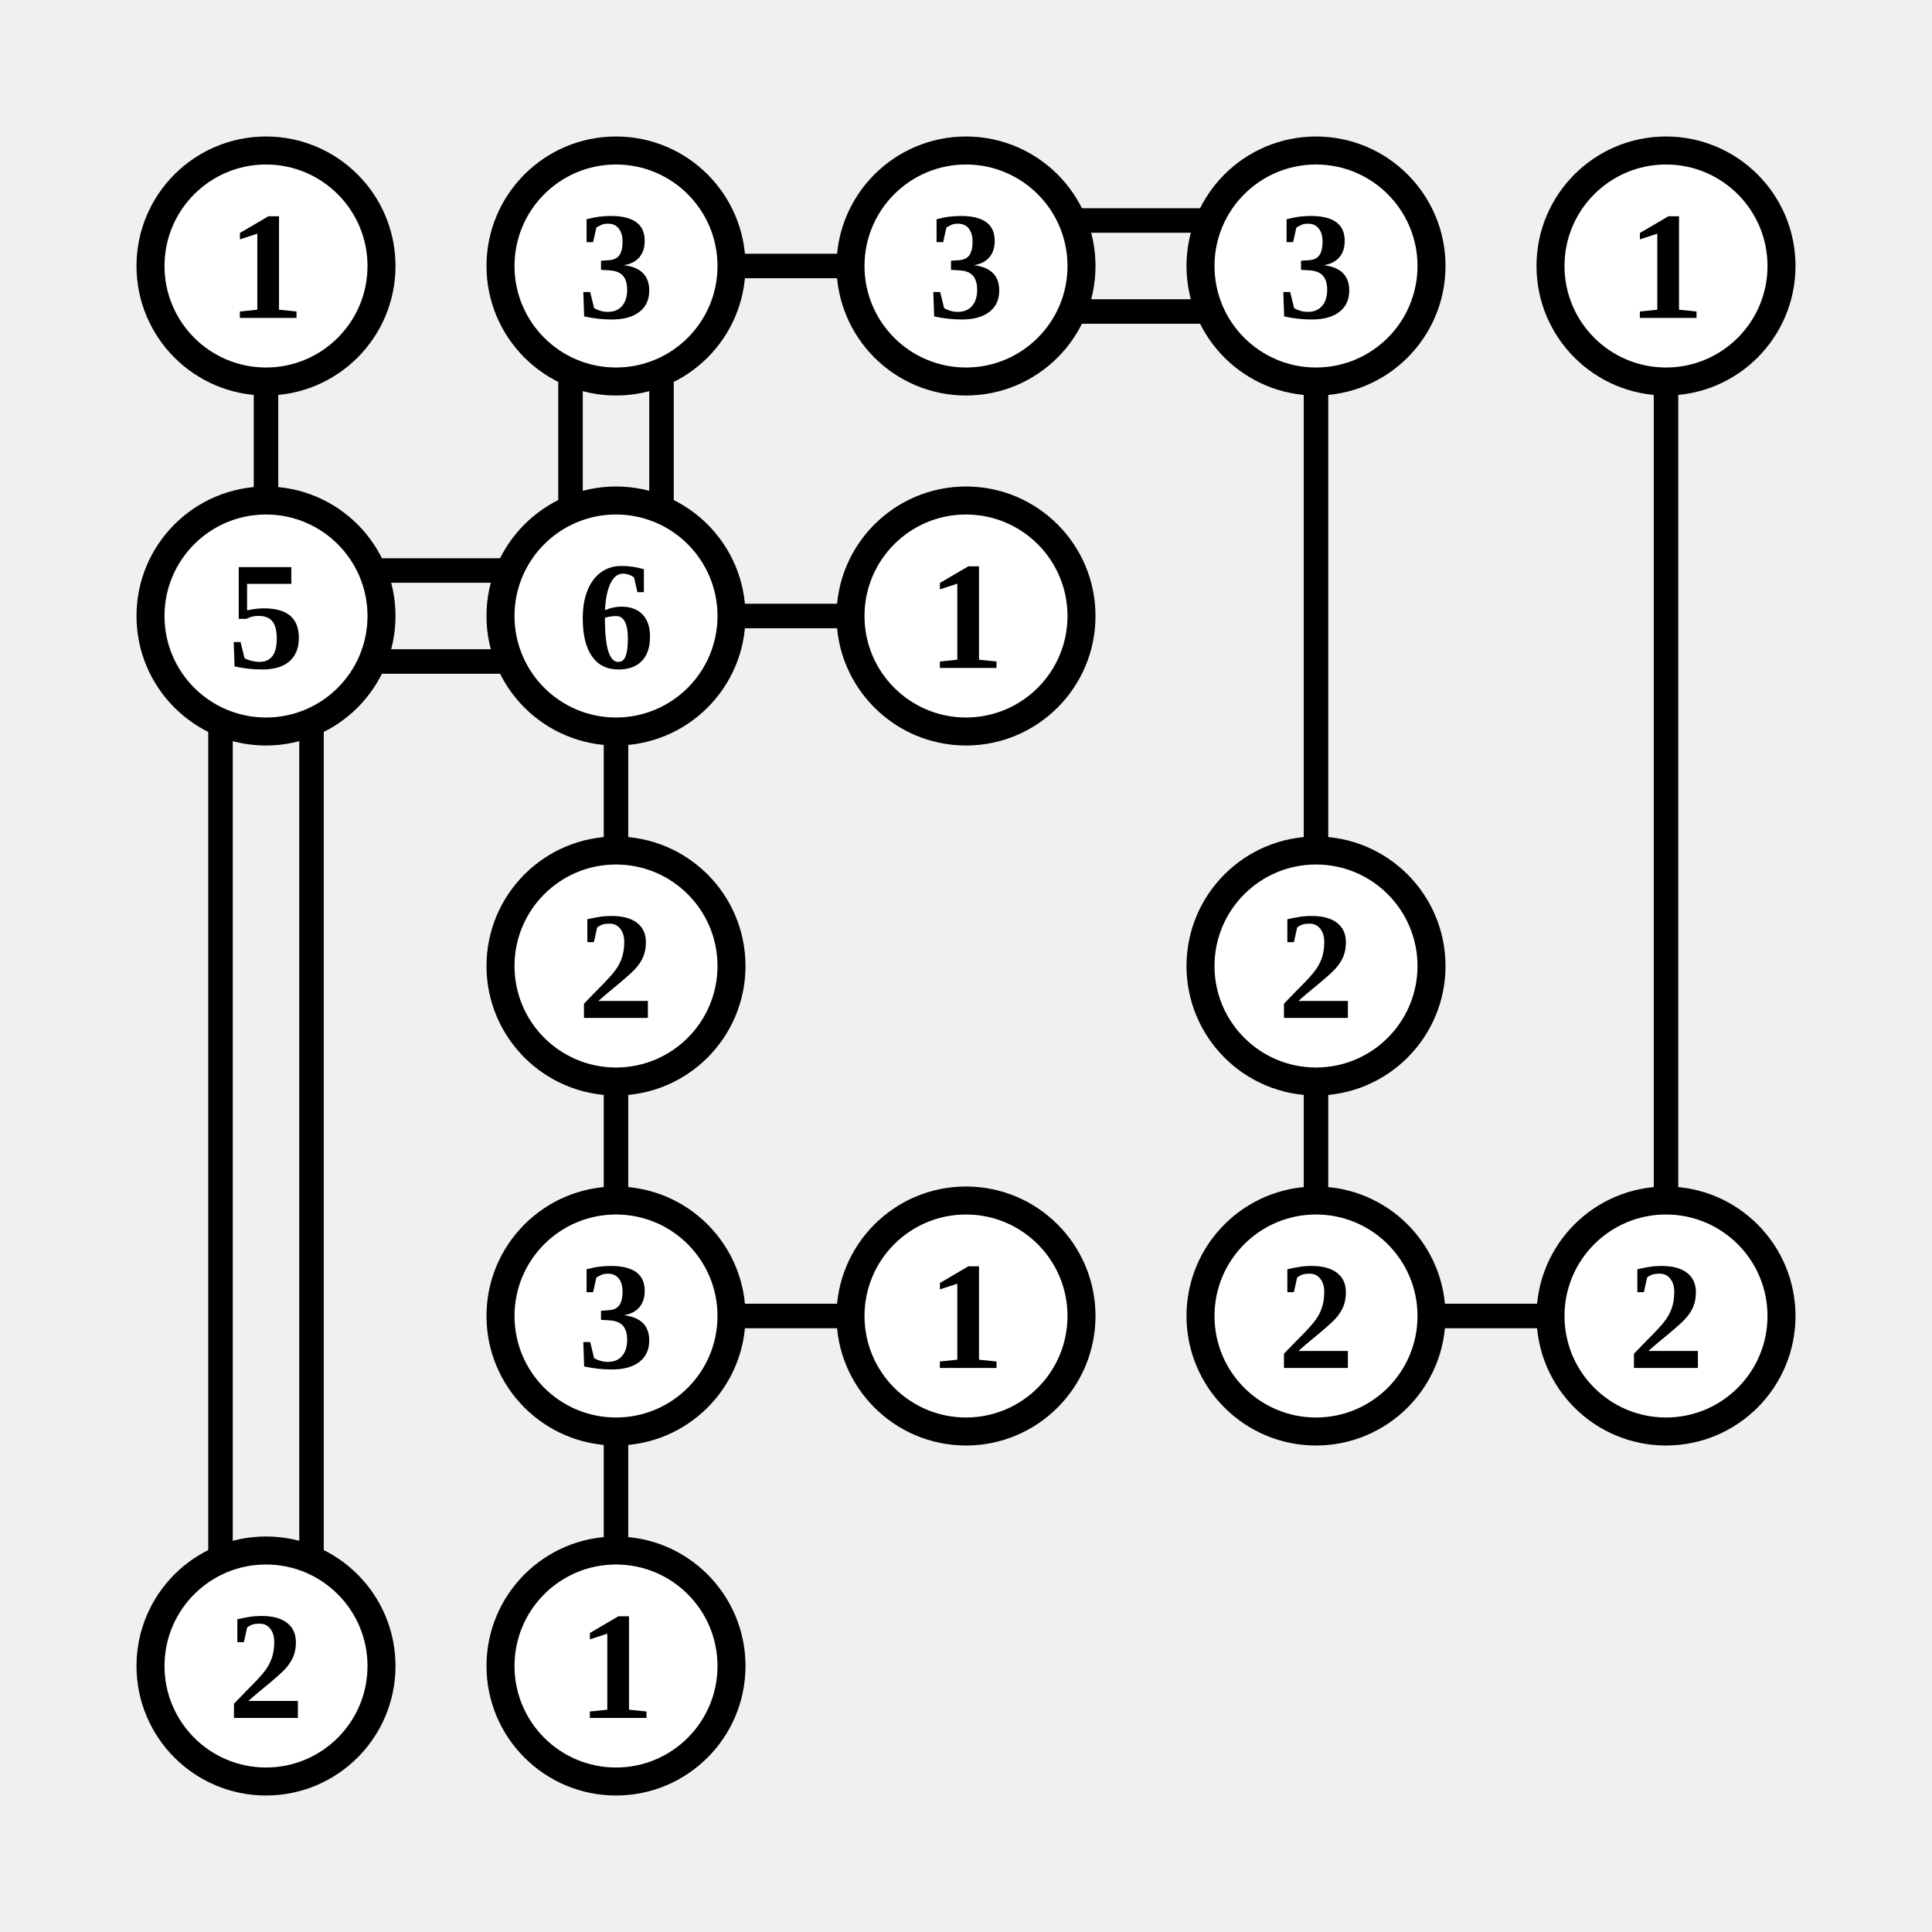
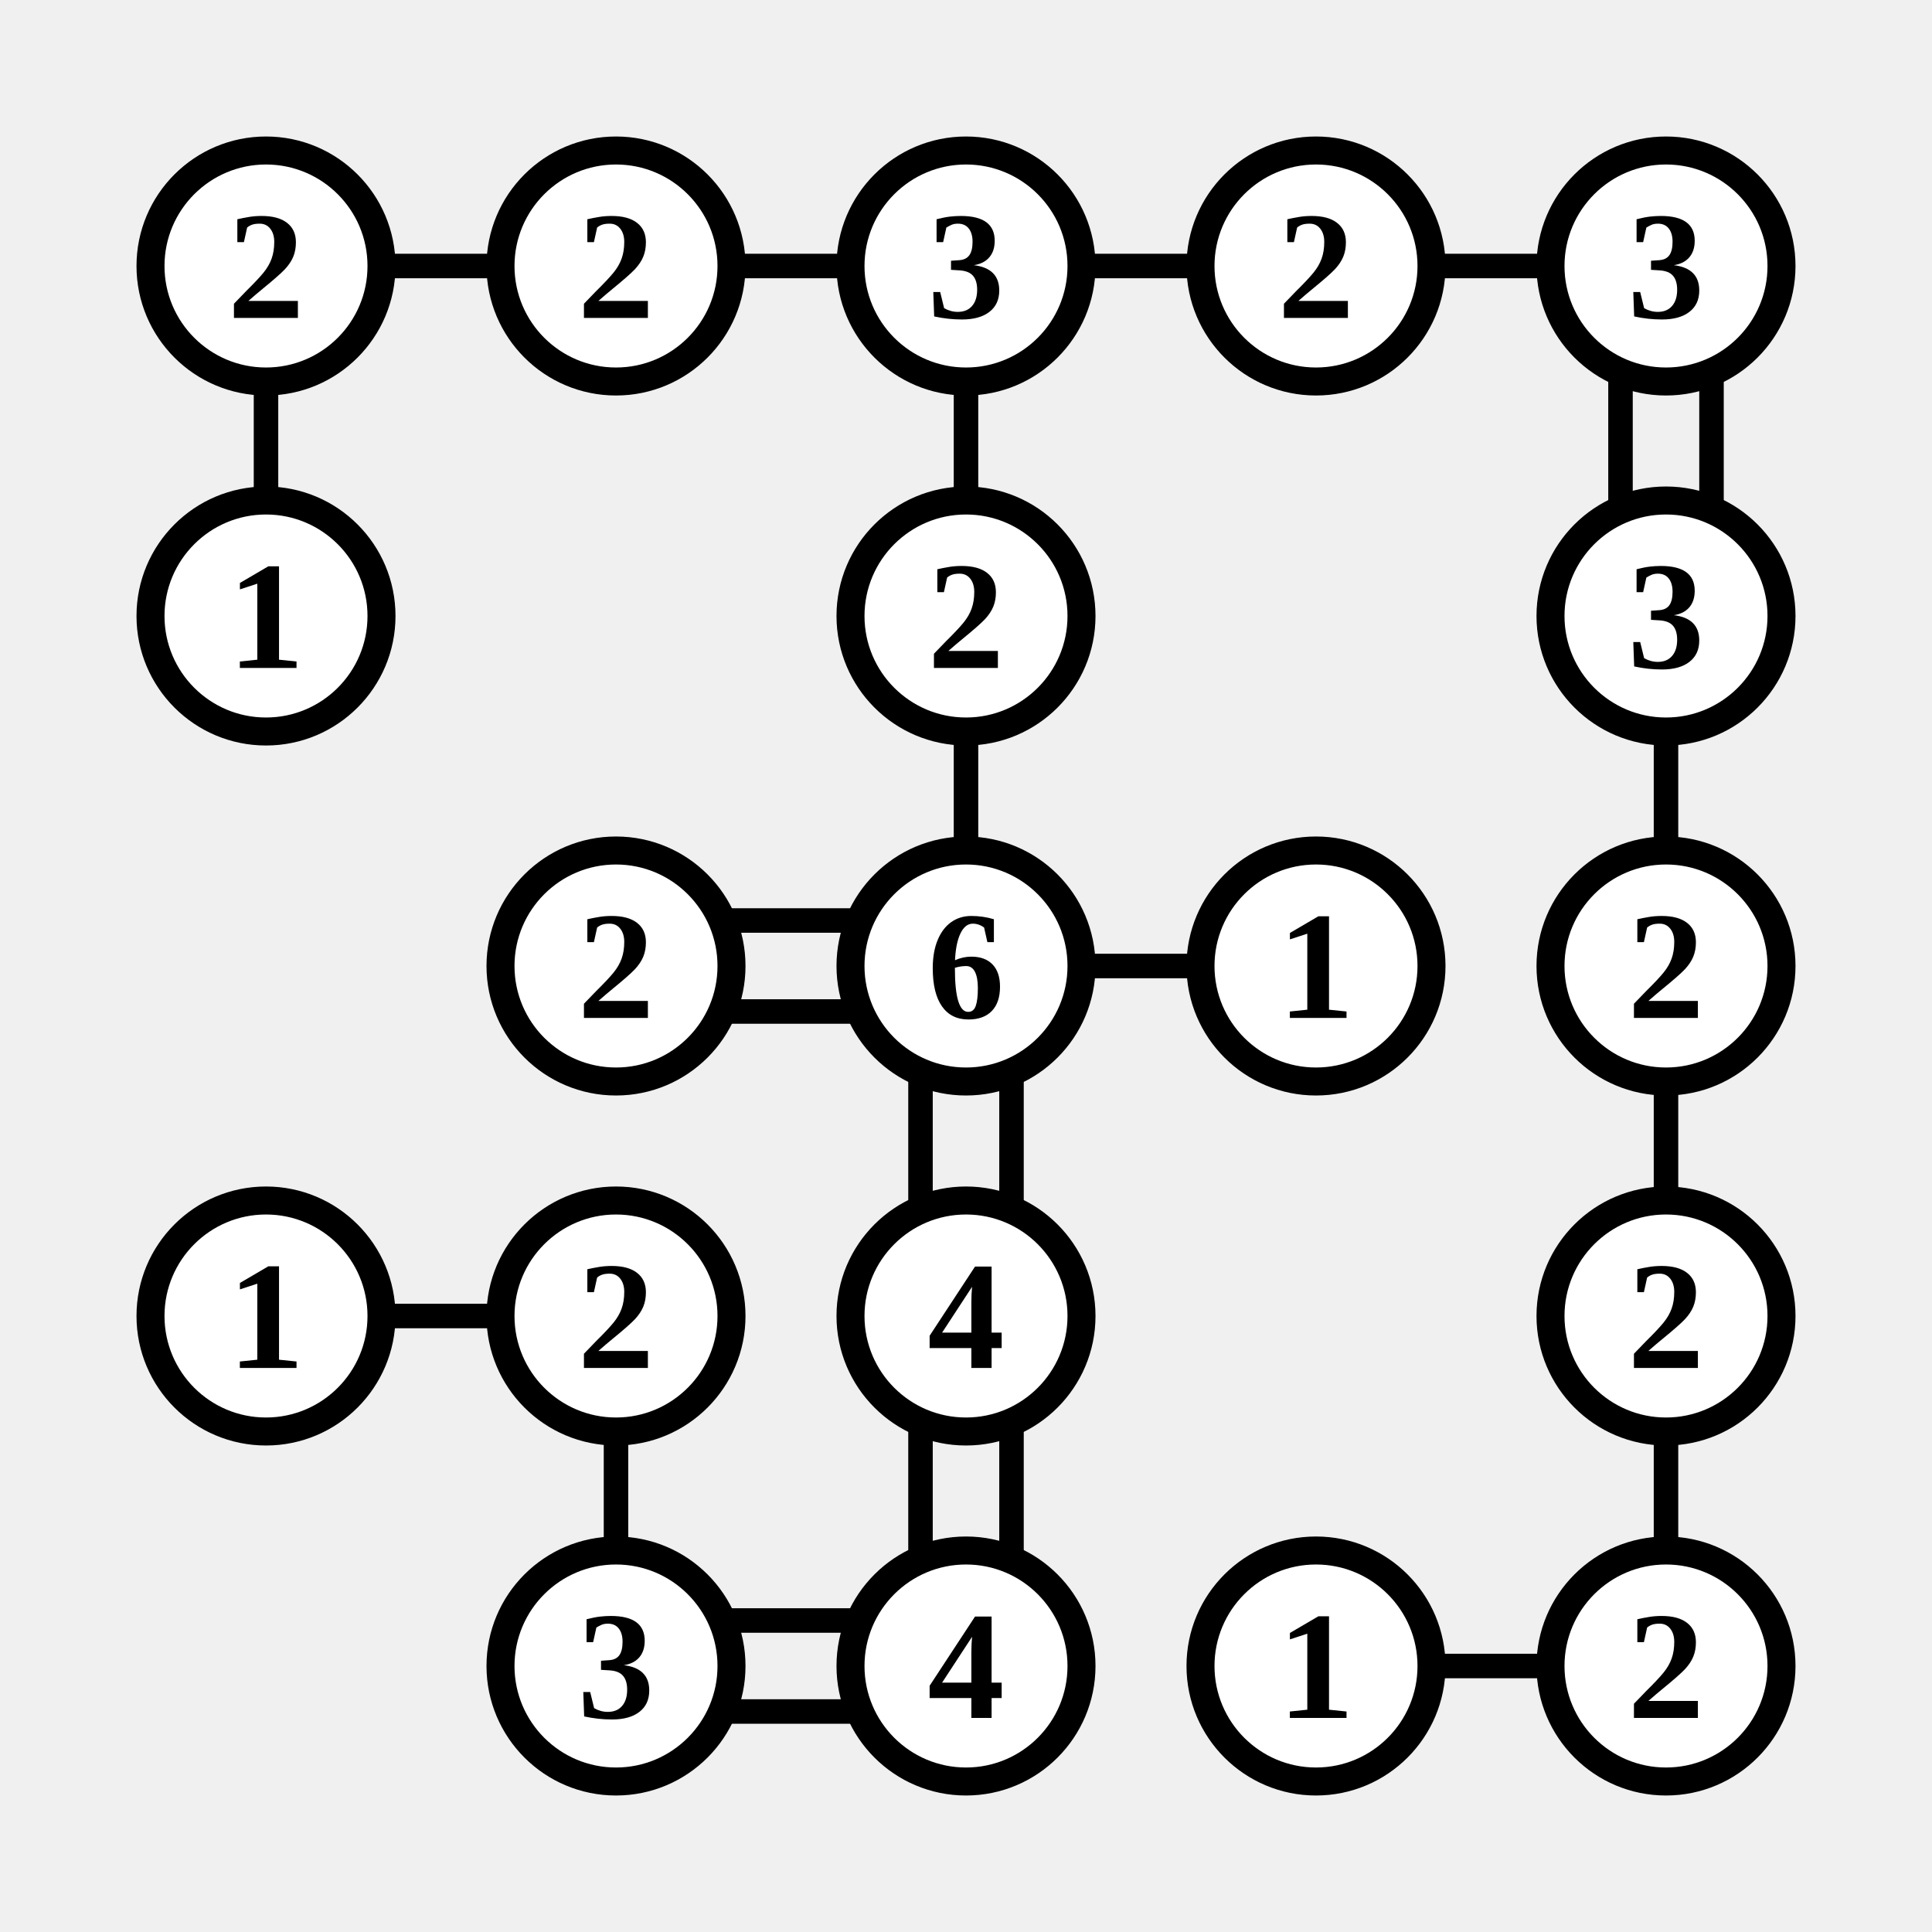
<svg xmlns="http://www.w3.org/2000/svg" class="p" viewBox="0 0 552 552" preserveAspectRatio="xMidYMid meet" shape-rendering="geometricPrecision">
-   <path d="M76 107V145M207 76H245M163 107V145M189 107V145M307 63H345M307 89H345M376 107V245M476 107V345M107 163H145M107 189H145M63 207V445M89 207V445M207 176H245M176 207V245M176 307V345M376 307V345M207 376H245M176 407V445M407 376H445" fill="none" stroke="#000" stroke-width="7" stroke-linecap="butt" />
+   <path d="M107 76H145M76 107V145M207 76H245M307 76H345M276 107V145M407 76H445M463 107V145M489 107V145M276 207V245M476 207V245M207 263H245M207 289H245M307 276H345M263 307V345M289 307V345M476 307V345M107 376H145M176 407V445M263 407V445M289 407V445M476 407V445M207 463H245M207 489H245M407 476H445" fill="none" stroke="#000" stroke-width="7" stroke-linecap="butt" />
  <circle cx="76" cy="76" r="33" fill="#fff" stroke="#000" stroke-width="8" />
-   <text x="76" y="76" font-size="44" text-anchor="middle" dominant-baseline="central" fill="#000" font-weight="700">1</text>
+   <text x="76" y="76" font-size="44" text-anchor="middle" dominant-baseline="central" fill="#000" font-weight="700">2</text>
  <circle cx="176" cy="76" r="33" fill="#fff" stroke="#000" stroke-width="8" />
-   <text x="176" y="76" font-size="44" text-anchor="middle" dominant-baseline="central" fill="#000" font-weight="700">3</text>
+   <text x="176" y="76" font-size="44" text-anchor="middle" dominant-baseline="central" fill="#000" font-weight="700">2</text>
  <circle cx="276" cy="76" r="33" fill="#fff" stroke="#000" stroke-width="8" />
  <text x="276" y="76" font-size="44" text-anchor="middle" dominant-baseline="central" fill="#000" font-weight="700">3</text>
  <circle cx="376" cy="76" r="33" fill="#fff" stroke="#000" stroke-width="8" />
-   <text x="376" y="76" font-size="44" text-anchor="middle" dominant-baseline="central" fill="#000" font-weight="700">3</text>
+   <text x="376" y="76" font-size="44" text-anchor="middle" dominant-baseline="central" fill="#000" font-weight="700">2</text>
  <circle cx="476" cy="76" r="33" fill="#fff" stroke="#000" stroke-width="8" />
-   <text x="476" y="76" font-size="44" text-anchor="middle" dominant-baseline="central" fill="#000" font-weight="700">1</text>
+   <text x="476" y="76" font-size="44" text-anchor="middle" dominant-baseline="central" fill="#000" font-weight="700">3</text>
  <circle cx="76" cy="176" r="33" fill="#fff" stroke="#000" stroke-width="8" />
-   <text x="76" y="176" font-size="44" text-anchor="middle" dominant-baseline="central" fill="#000" font-weight="700">5</text>
-   <circle cx="176" cy="176" r="33" fill="#fff" stroke="#000" stroke-width="8" />
-   <text x="176" y="176" font-size="44" text-anchor="middle" dominant-baseline="central" fill="#000" font-weight="700">6</text>
+   <text x="76" y="176" font-size="44" text-anchor="middle" dominant-baseline="central" fill="#000" font-weight="700">1</text>
  <circle cx="276" cy="176" r="33" fill="#fff" stroke="#000" stroke-width="8" />
-   <text x="276" y="176" font-size="44" text-anchor="middle" dominant-baseline="central" fill="#000" font-weight="700">1</text>
+   <text x="276" y="176" font-size="44" text-anchor="middle" dominant-baseline="central" fill="#000" font-weight="700">2</text>
+   <circle cx="476" cy="176" r="33" fill="#fff" stroke="#000" stroke-width="8" />
+   <text x="476" y="176" font-size="44" text-anchor="middle" dominant-baseline="central" fill="#000" font-weight="700">3</text>
  <circle cx="176" cy="276" r="33" fill="#fff" stroke="#000" stroke-width="8" />
  <text x="176" y="276" font-size="44" text-anchor="middle" dominant-baseline="central" fill="#000" font-weight="700">2</text>
+   <circle cx="276" cy="276" r="33" fill="#fff" stroke="#000" stroke-width="8" />
+   <text x="276" y="276" font-size="44" text-anchor="middle" dominant-baseline="central" fill="#000" font-weight="700">6</text>
  <circle cx="376" cy="276" r="33" fill="#fff" stroke="#000" stroke-width="8" />
-   <text x="376" y="276" font-size="44" text-anchor="middle" dominant-baseline="central" fill="#000" font-weight="700">2</text>
+   <text x="376" y="276" font-size="44" text-anchor="middle" dominant-baseline="central" fill="#000" font-weight="700">1</text>
+   <circle cx="476" cy="276" r="33" fill="#fff" stroke="#000" stroke-width="8" />
+   <text x="476" y="276" font-size="44" text-anchor="middle" dominant-baseline="central" fill="#000" font-weight="700">2</text>
+   <circle cx="76" cy="376" r="33" fill="#fff" stroke="#000" stroke-width="8" />
+   <text x="76" y="376" font-size="44" text-anchor="middle" dominant-baseline="central" fill="#000" font-weight="700">1</text>
  <circle cx="176" cy="376" r="33" fill="#fff" stroke="#000" stroke-width="8" />
-   <text x="176" y="376" font-size="44" text-anchor="middle" dominant-baseline="central" fill="#000" font-weight="700">3</text>
+   <text x="176" y="376" font-size="44" text-anchor="middle" dominant-baseline="central" fill="#000" font-weight="700">2</text>
  <circle cx="276" cy="376" r="33" fill="#fff" stroke="#000" stroke-width="8" />
-   <text x="276" y="376" font-size="44" text-anchor="middle" dominant-baseline="central" fill="#000" font-weight="700">1</text>
-   <circle cx="376" cy="376" r="33" fill="#fff" stroke="#000" stroke-width="8" />
-   <text x="376" y="376" font-size="44" text-anchor="middle" dominant-baseline="central" fill="#000" font-weight="700">2</text>
+   <text x="276" y="376" font-size="44" text-anchor="middle" dominant-baseline="central" fill="#000" font-weight="700">4</text>
  <circle cx="476" cy="376" r="33" fill="#fff" stroke="#000" stroke-width="8" />
  <text x="476" y="376" font-size="44" text-anchor="middle" dominant-baseline="central" fill="#000" font-weight="700">2</text>
-   <circle cx="76" cy="476" r="33" fill="#fff" stroke="#000" stroke-width="8" />
-   <text x="76" y="476" font-size="44" text-anchor="middle" dominant-baseline="central" fill="#000" font-weight="700">2</text>
  <circle cx="176" cy="476" r="33" fill="#fff" stroke="#000" stroke-width="8" />
-   <text x="176" y="476" font-size="44" text-anchor="middle" dominant-baseline="central" fill="#000" font-weight="700">1</text>
+   <text x="176" y="476" font-size="44" text-anchor="middle" dominant-baseline="central" fill="#000" font-weight="700">3</text>
+   <circle cx="276" cy="476" r="33" fill="#fff" stroke="#000" stroke-width="8" />
+   <text x="276" y="476" font-size="44" text-anchor="middle" dominant-baseline="central" fill="#000" font-weight="700">4</text>
+   <circle cx="376" cy="476" r="33" fill="#fff" stroke="#000" stroke-width="8" />
+   <text x="376" y="476" font-size="44" text-anchor="middle" dominant-baseline="central" fill="#000" font-weight="700">1</text>
+   <circle cx="476" cy="476" r="33" fill="#fff" stroke="#000" stroke-width="8" />
+   <text x="476" y="476" font-size="44" text-anchor="middle" dominant-baseline="central" fill="#000" font-weight="700">2</text>
</svg>
